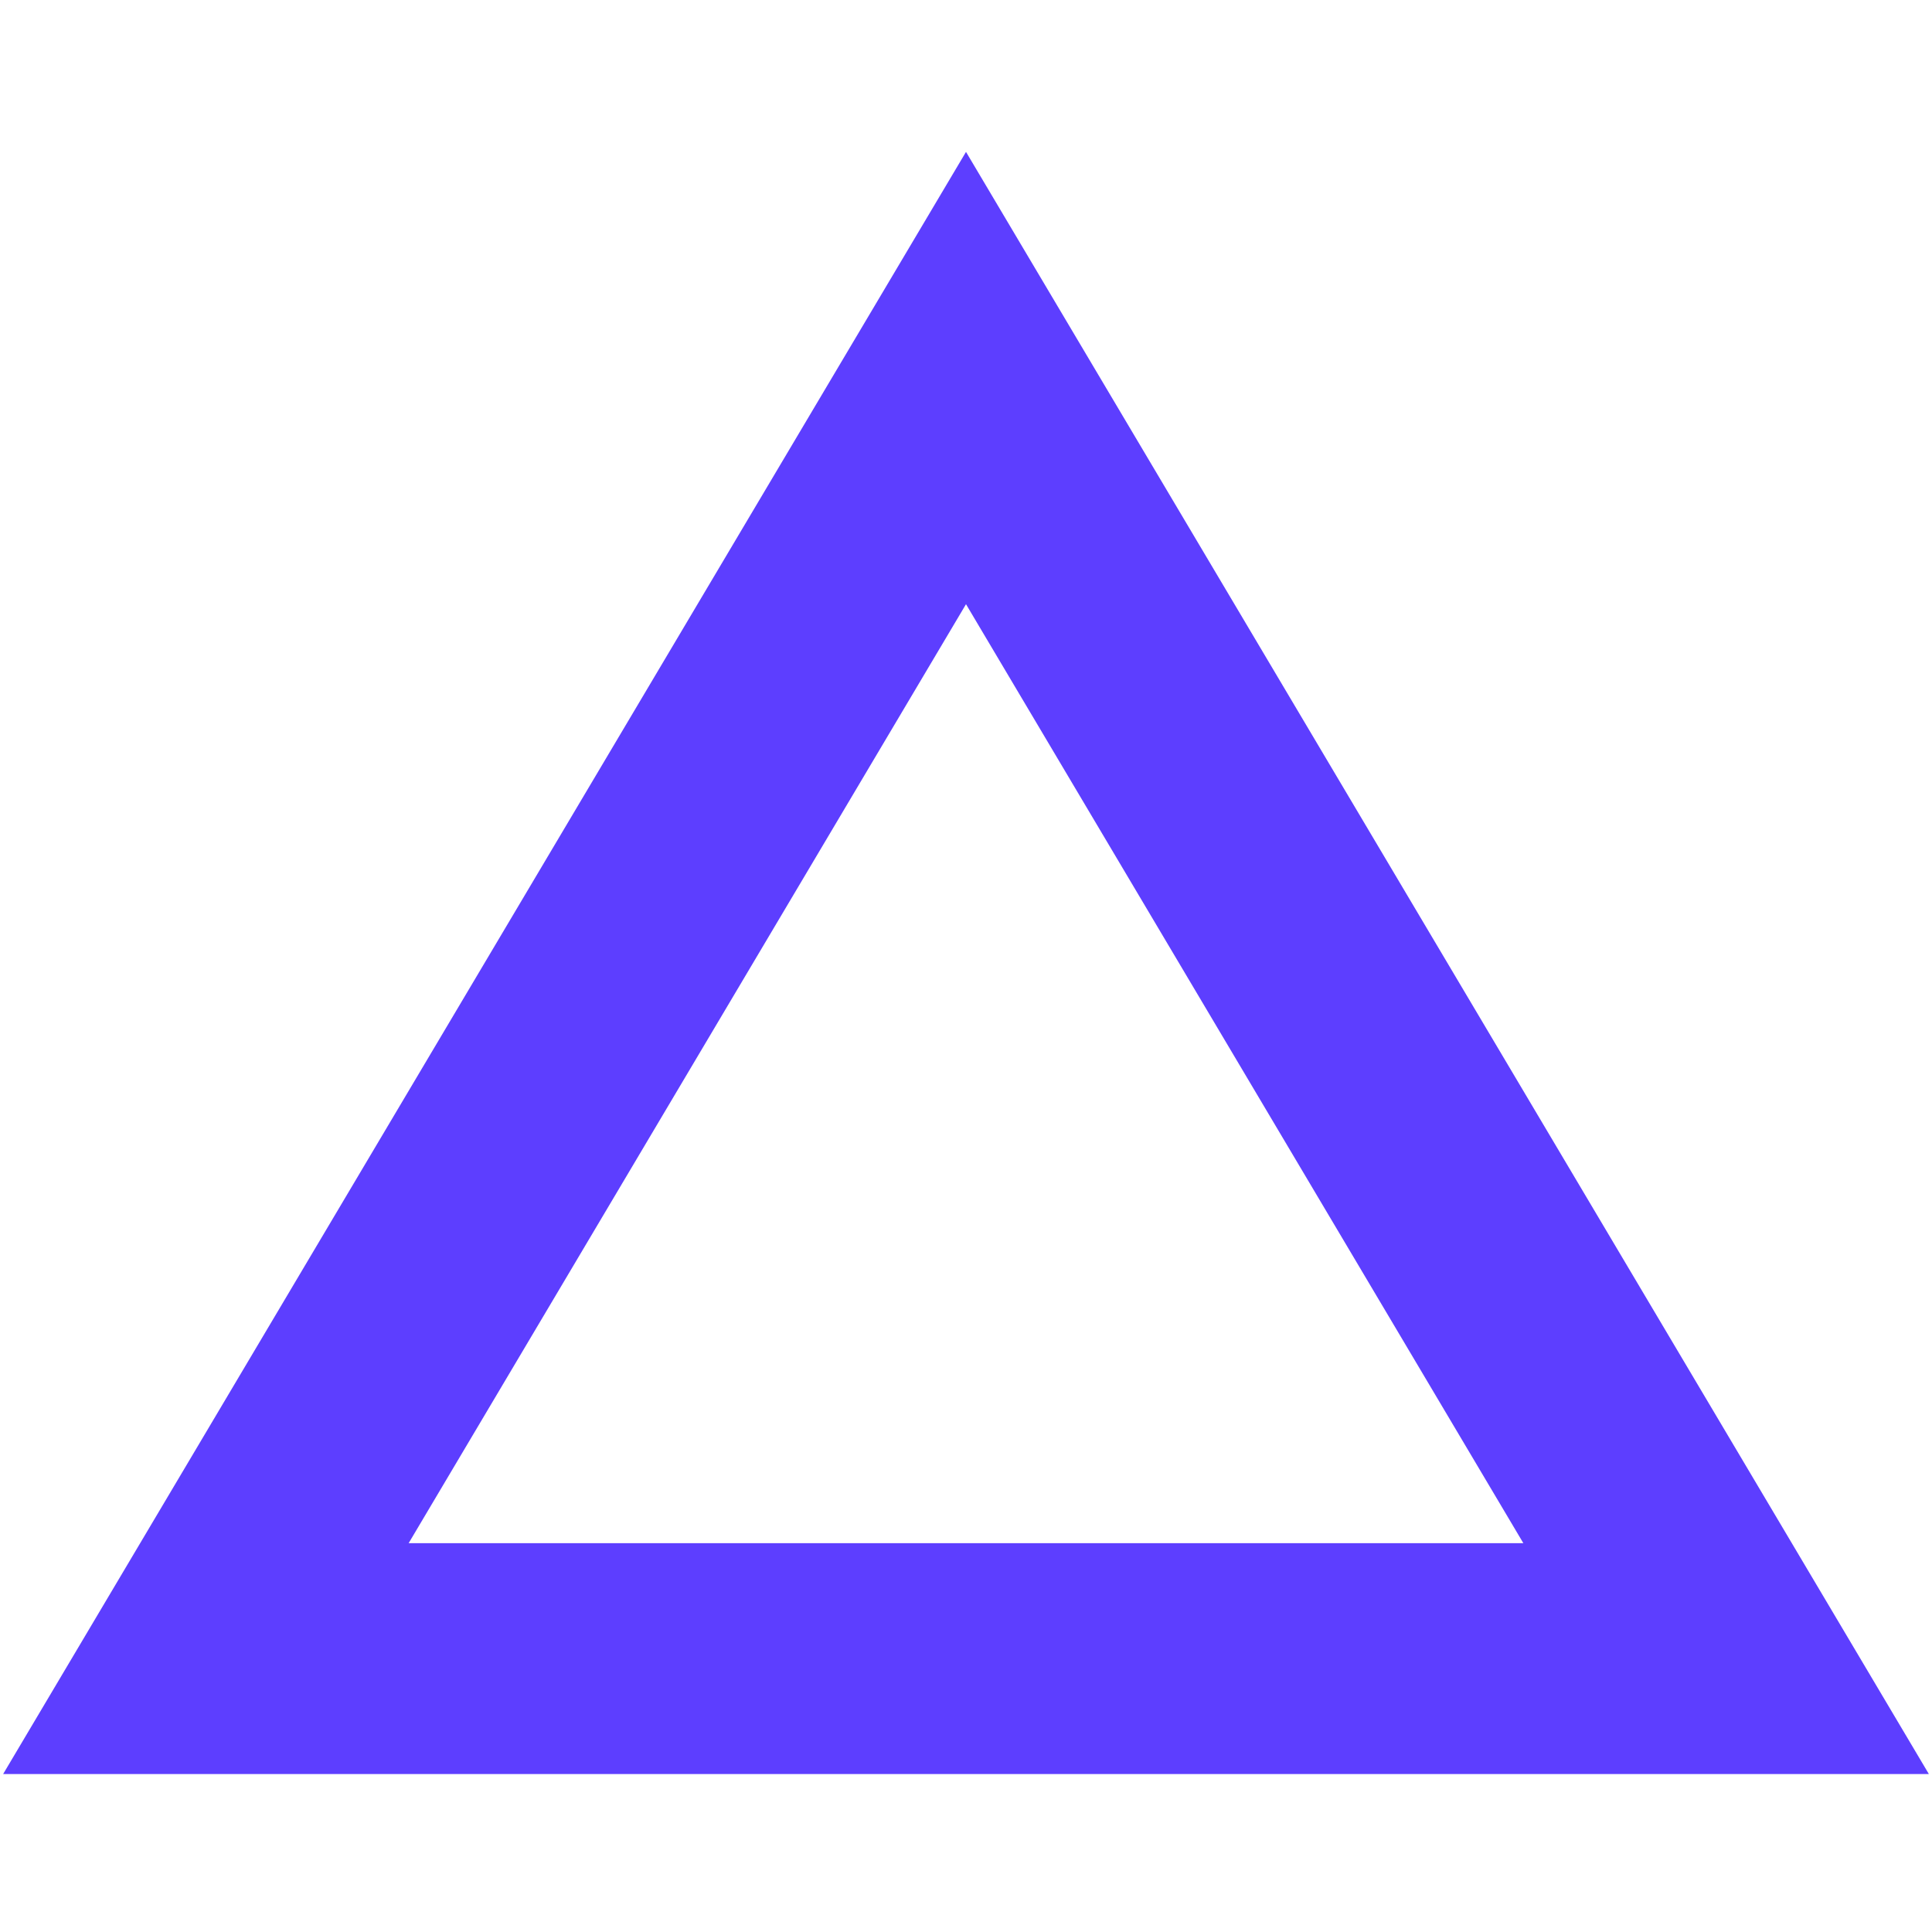
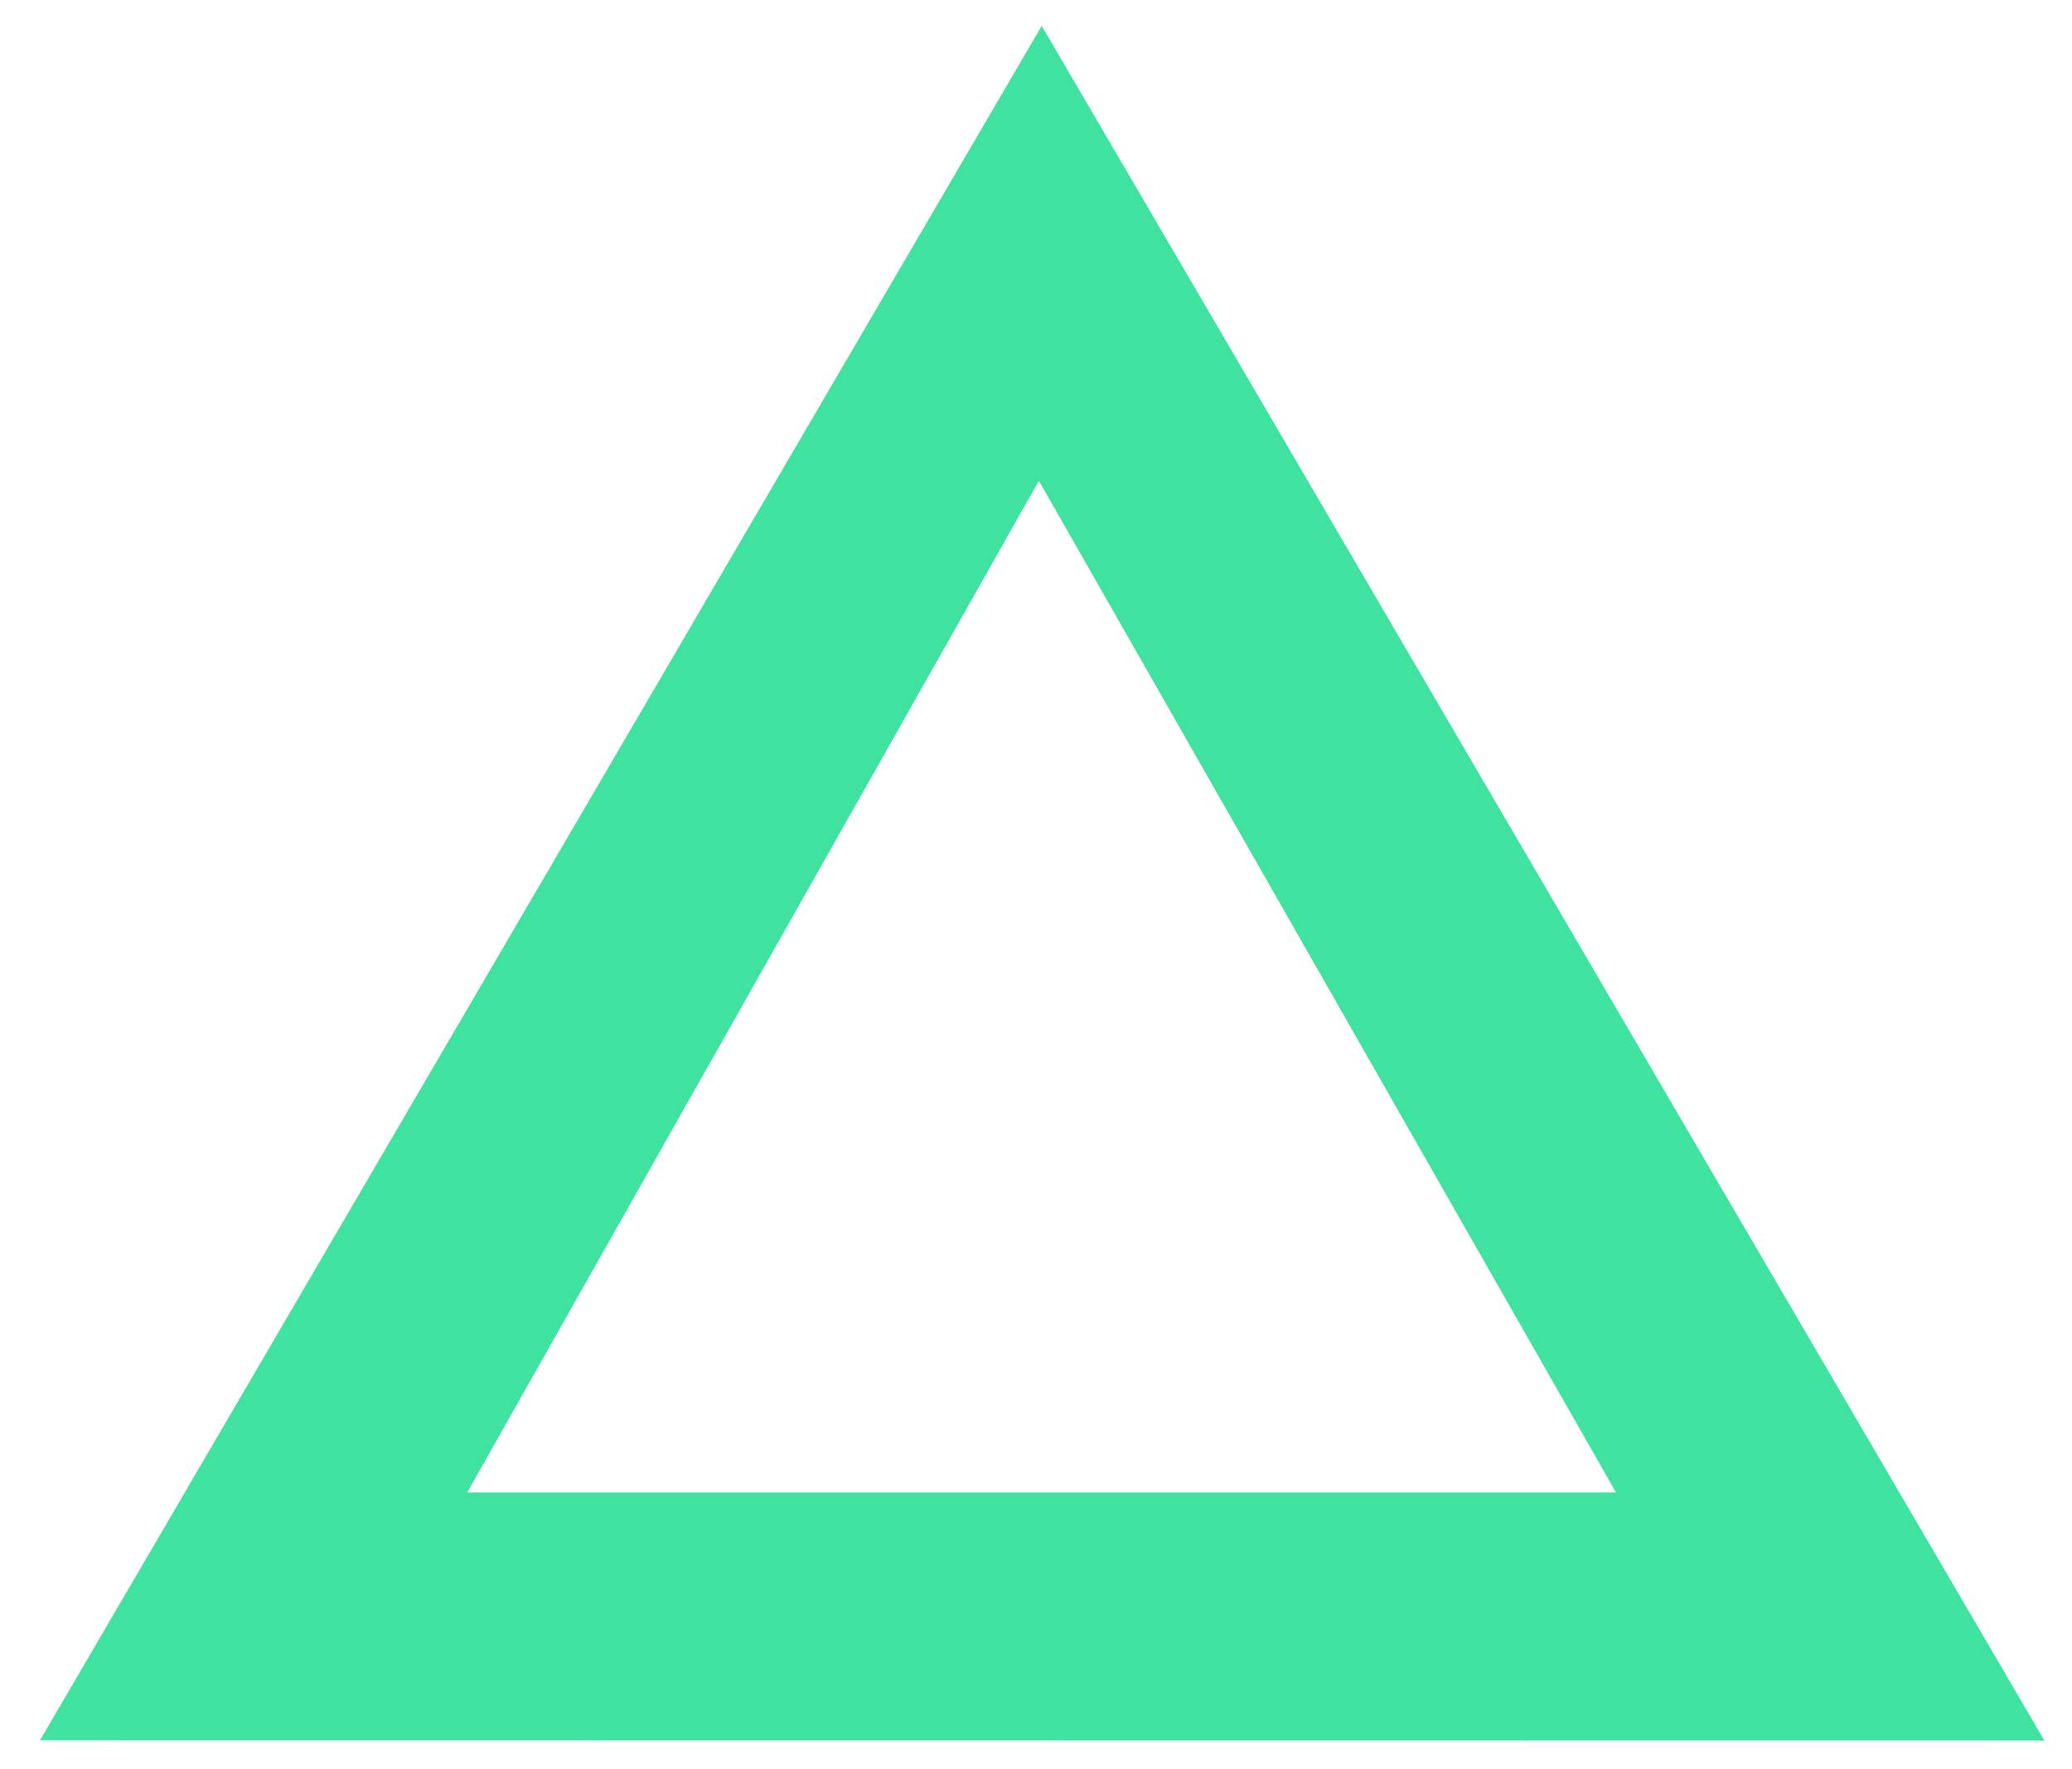
- <svg xmlns="http://www.w3.org/2000/svg" width="25" height="25" viewBox="0 0 159 134" fill="none">
-   <path d="M16.945 124L79.5 18.612L142.055 124H16.945Z" stroke="#5D3EFF" stroke-width="19" />
+ <svg xmlns="http://www.w3.org/2000/svg" version="1.1" id="Layer_1" width="17.553" height="14.978" viewBox="-1.321 -0.015 17.553 14.978" overflow="visible" enable-background="new -1.321 -0.015 17.553 14.978" xml:space="preserve">
+   <path fill="#40E2A0" d="M15.998,14.727L7.504,0.204l-8.486,14.521L15.998,14.727z M7.48,4.057l4.889,8.569H2.637L7.48,4.057z" />
</svg>
